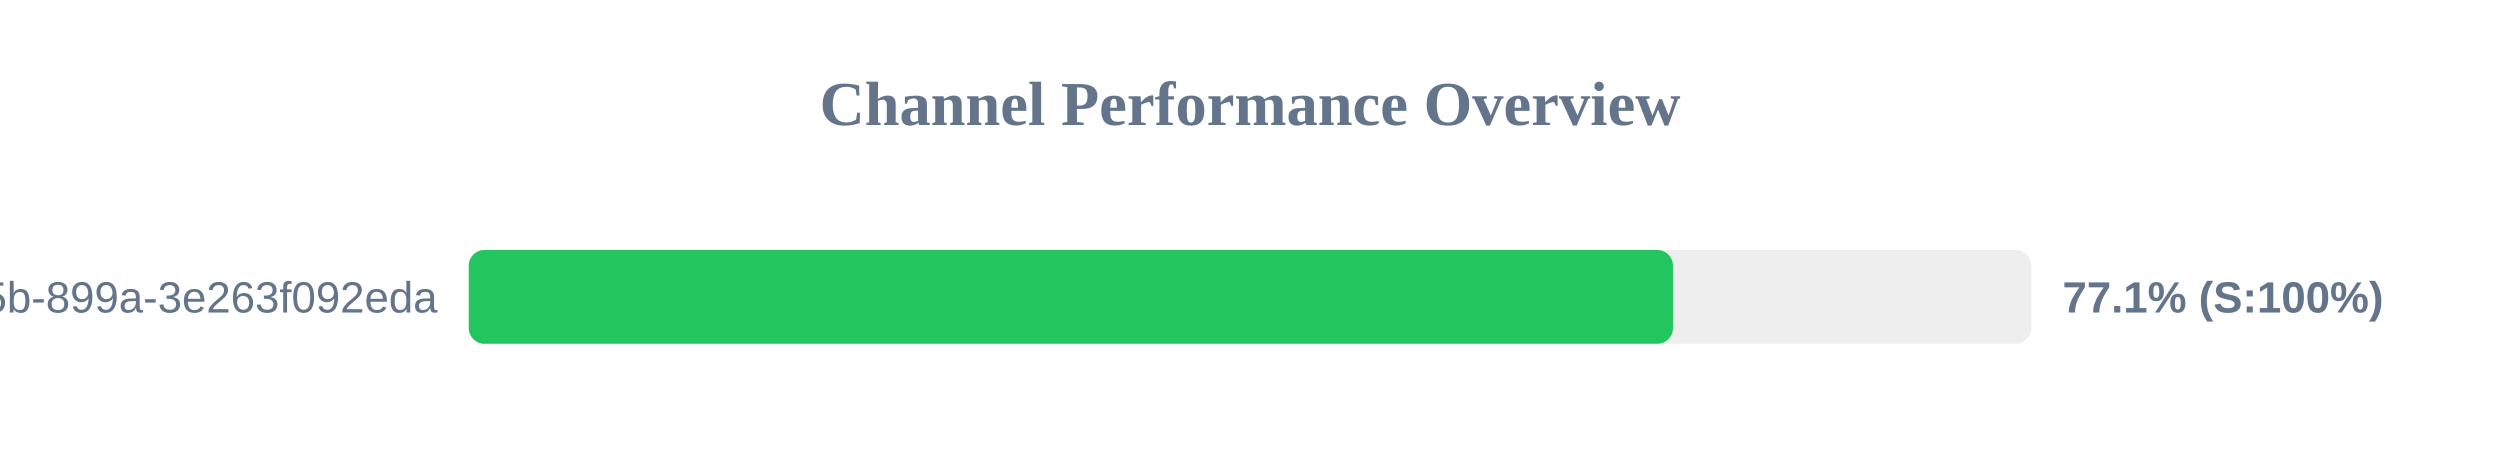
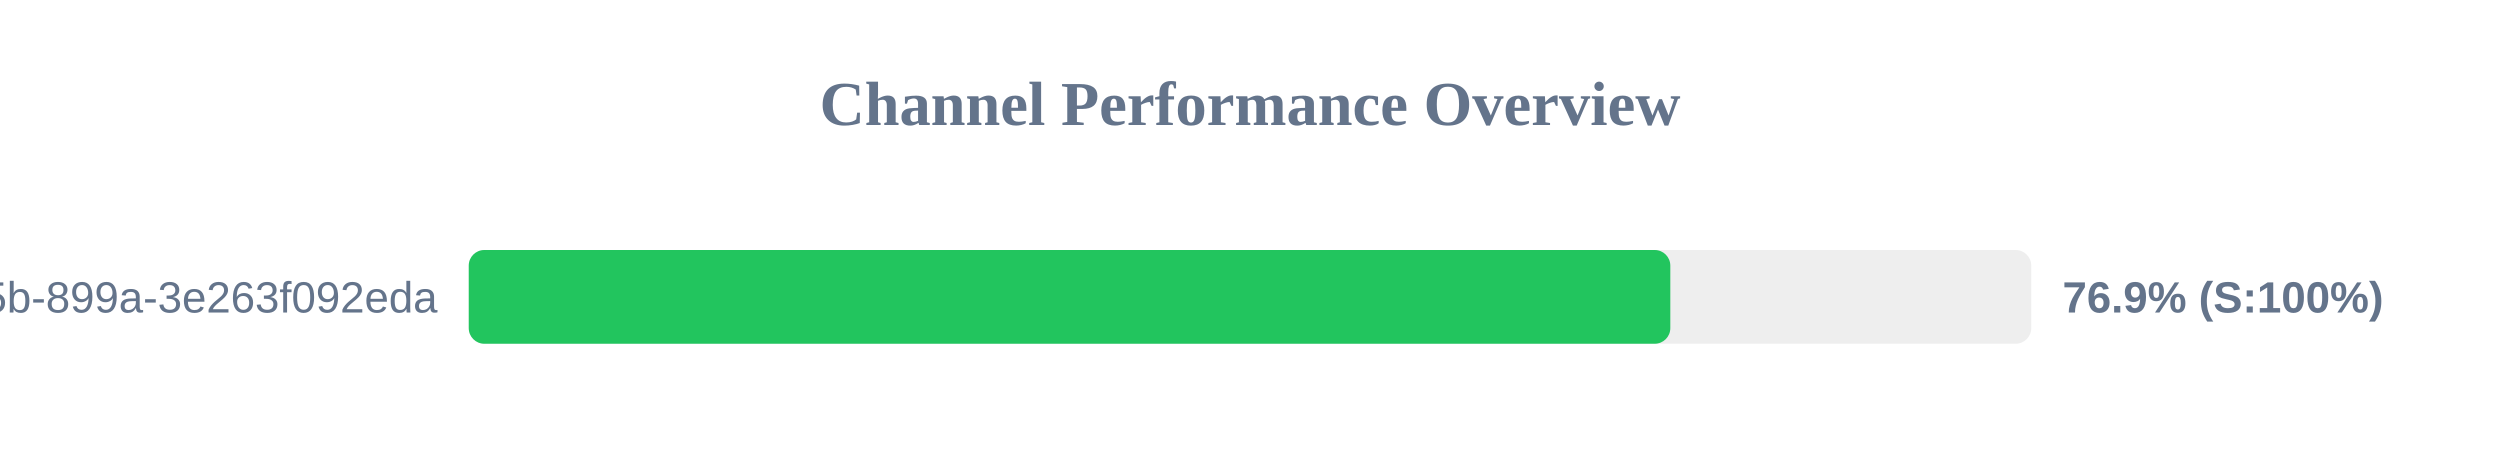
<svg xmlns="http://www.w3.org/2000/svg" width="800" height="150" version="1.1">
  <style>
        .row { font: 14px Arial; fill: #64748b; }
        .score { font: bold 14px Arial; fill: #64748b; }
    </style>
  <text x="400" y="40" text-anchor="middle" font-size="20px" font-weight="bold" fill="#64748b">Channel Performance Overview</text>
  <rect x="150" y="80" width="500" height="30" fill="#eee" rx="5" />
-   <rect x="150" y="80" width="385.35" height="30" fill="#22c55e" rx="5" />
+   <rect x="150" y="80" width="384.5" height="30" fill="#22c55e" rx="5" />
  <text x="140" y="100" text-anchor="end" class="row">?uuid=6bf726db-fb0b-405b-899a-3e263f092eda</text>
-   <text x="660" y="100" text-anchor="start" class="score">77.1% (S:100%)</text>
+   <text x="660" y="100" text-anchor="start" class="score">76.9% (S:100%)</text>
</svg>
